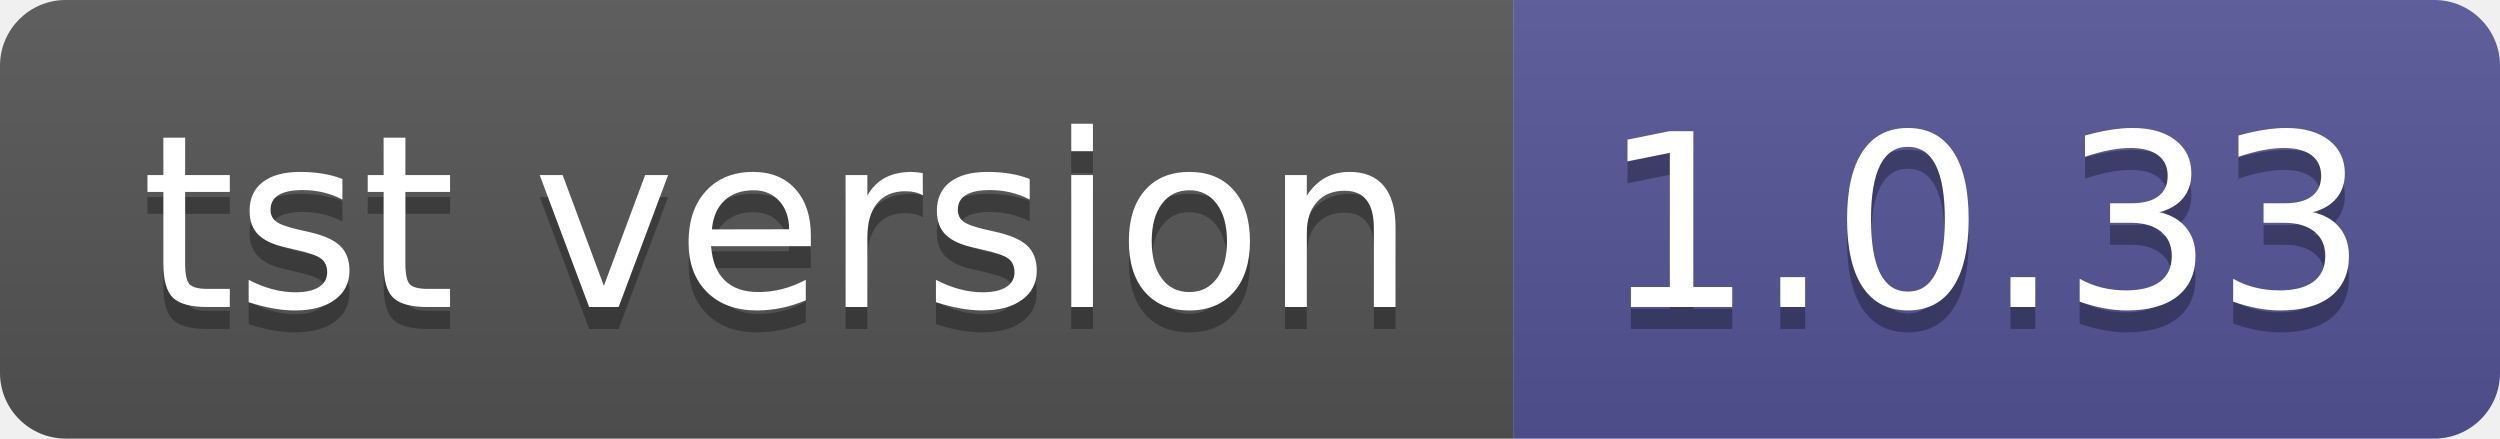
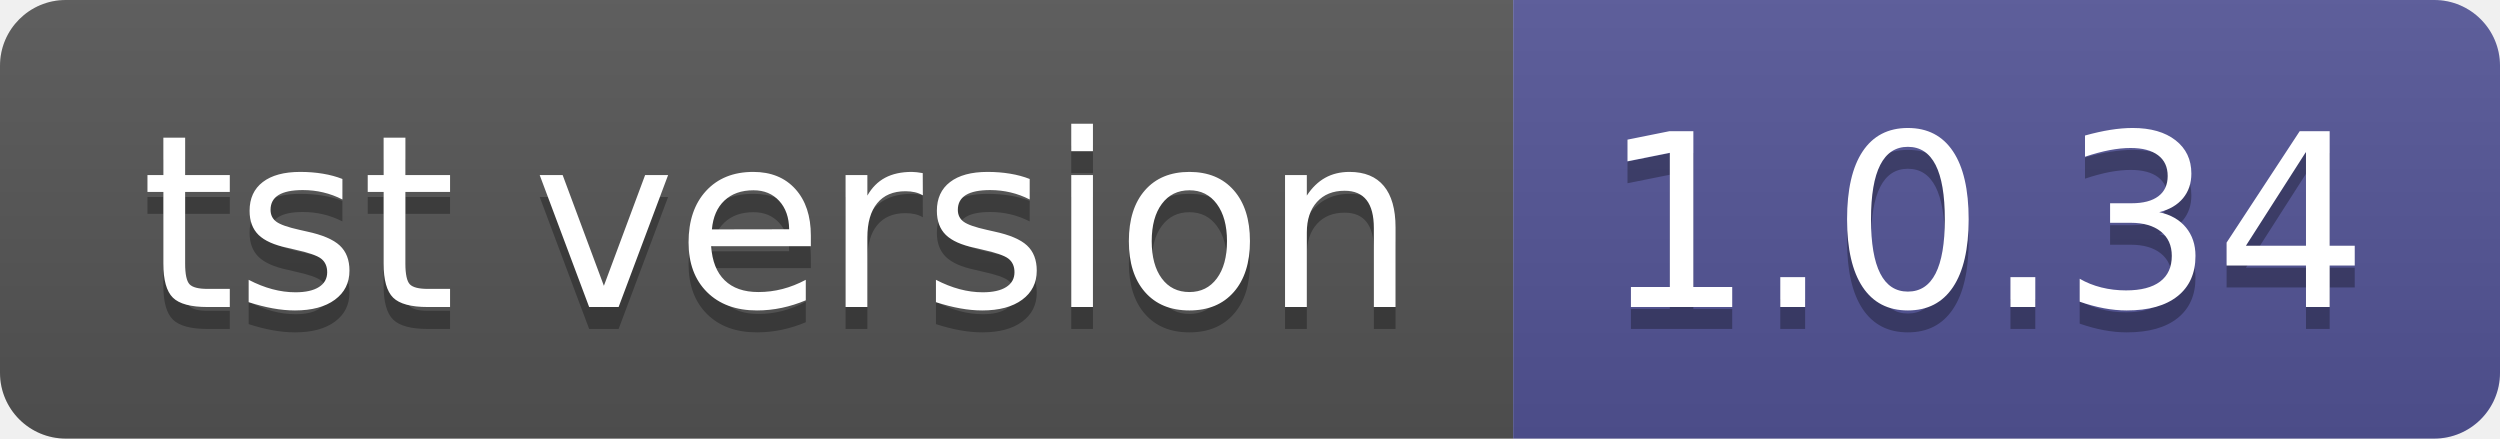
- <svg xmlns="http://www.w3.org/2000/svg" width="114" height="20" role="img" aria-label="tst version: 1.0.33">
+ <svg xmlns="http://www.w3.org/2000/svg" width="114" height="20" role="img" aria-label="tst version: 1.0.34">
  <linearGradient id="s" x2="0" y2="100%">
    <stop offset="0" stop-color="#bbb" stop-opacity=".1" />
    <stop offset="1" stop-opacity=".1" />
  </linearGradient>
  <clipPath id="r">
    <rect width="114" height="20" rx="3" fill="#fff" />
  </clipPath>
  <g clip-path="url(#r)">
    <rect width="69" height="20" fill="#555" />
    <rect x="69" width="45" height="20" fill="#535597" />
    <rect width="114" height="20" fill="url(#s)" />
  </g>
  <g fill="#fff" text-anchor="middle" font-family="Verdana,Geneva,DejaVu Sans,sans-serif" text-rendering="geometricPrecision" font-size="110">
    <text aria-hidden="true" x="355" y="150" fill="#010101" fill-opacity=".3" transform="scale(.1)" textLength="590">tst version</text>
    <text x="355" y="140" transform="scale(.1)" fill="#fff" textLength="590">tst version</text>
-     <text aria-hidden="true" x="905" y="150" fill="#010101" fill-opacity=".3" transform="scale(.1)" textLength="350">1.0.33</text>
-     <text x="905" y="140" transform="scale(.1)" fill="#fff" textLength="350">1.0.33</text>
+     <text aria-hidden="true" x="905" y="150" fill="#010101" fill-opacity=".3" transform="scale(.1)" textLength="350">1.0.34</text>
+     <text x="905" y="140" transform="scale(.1)" fill="#fff" textLength="350">1.0.34</text>
  </g>
</svg>
